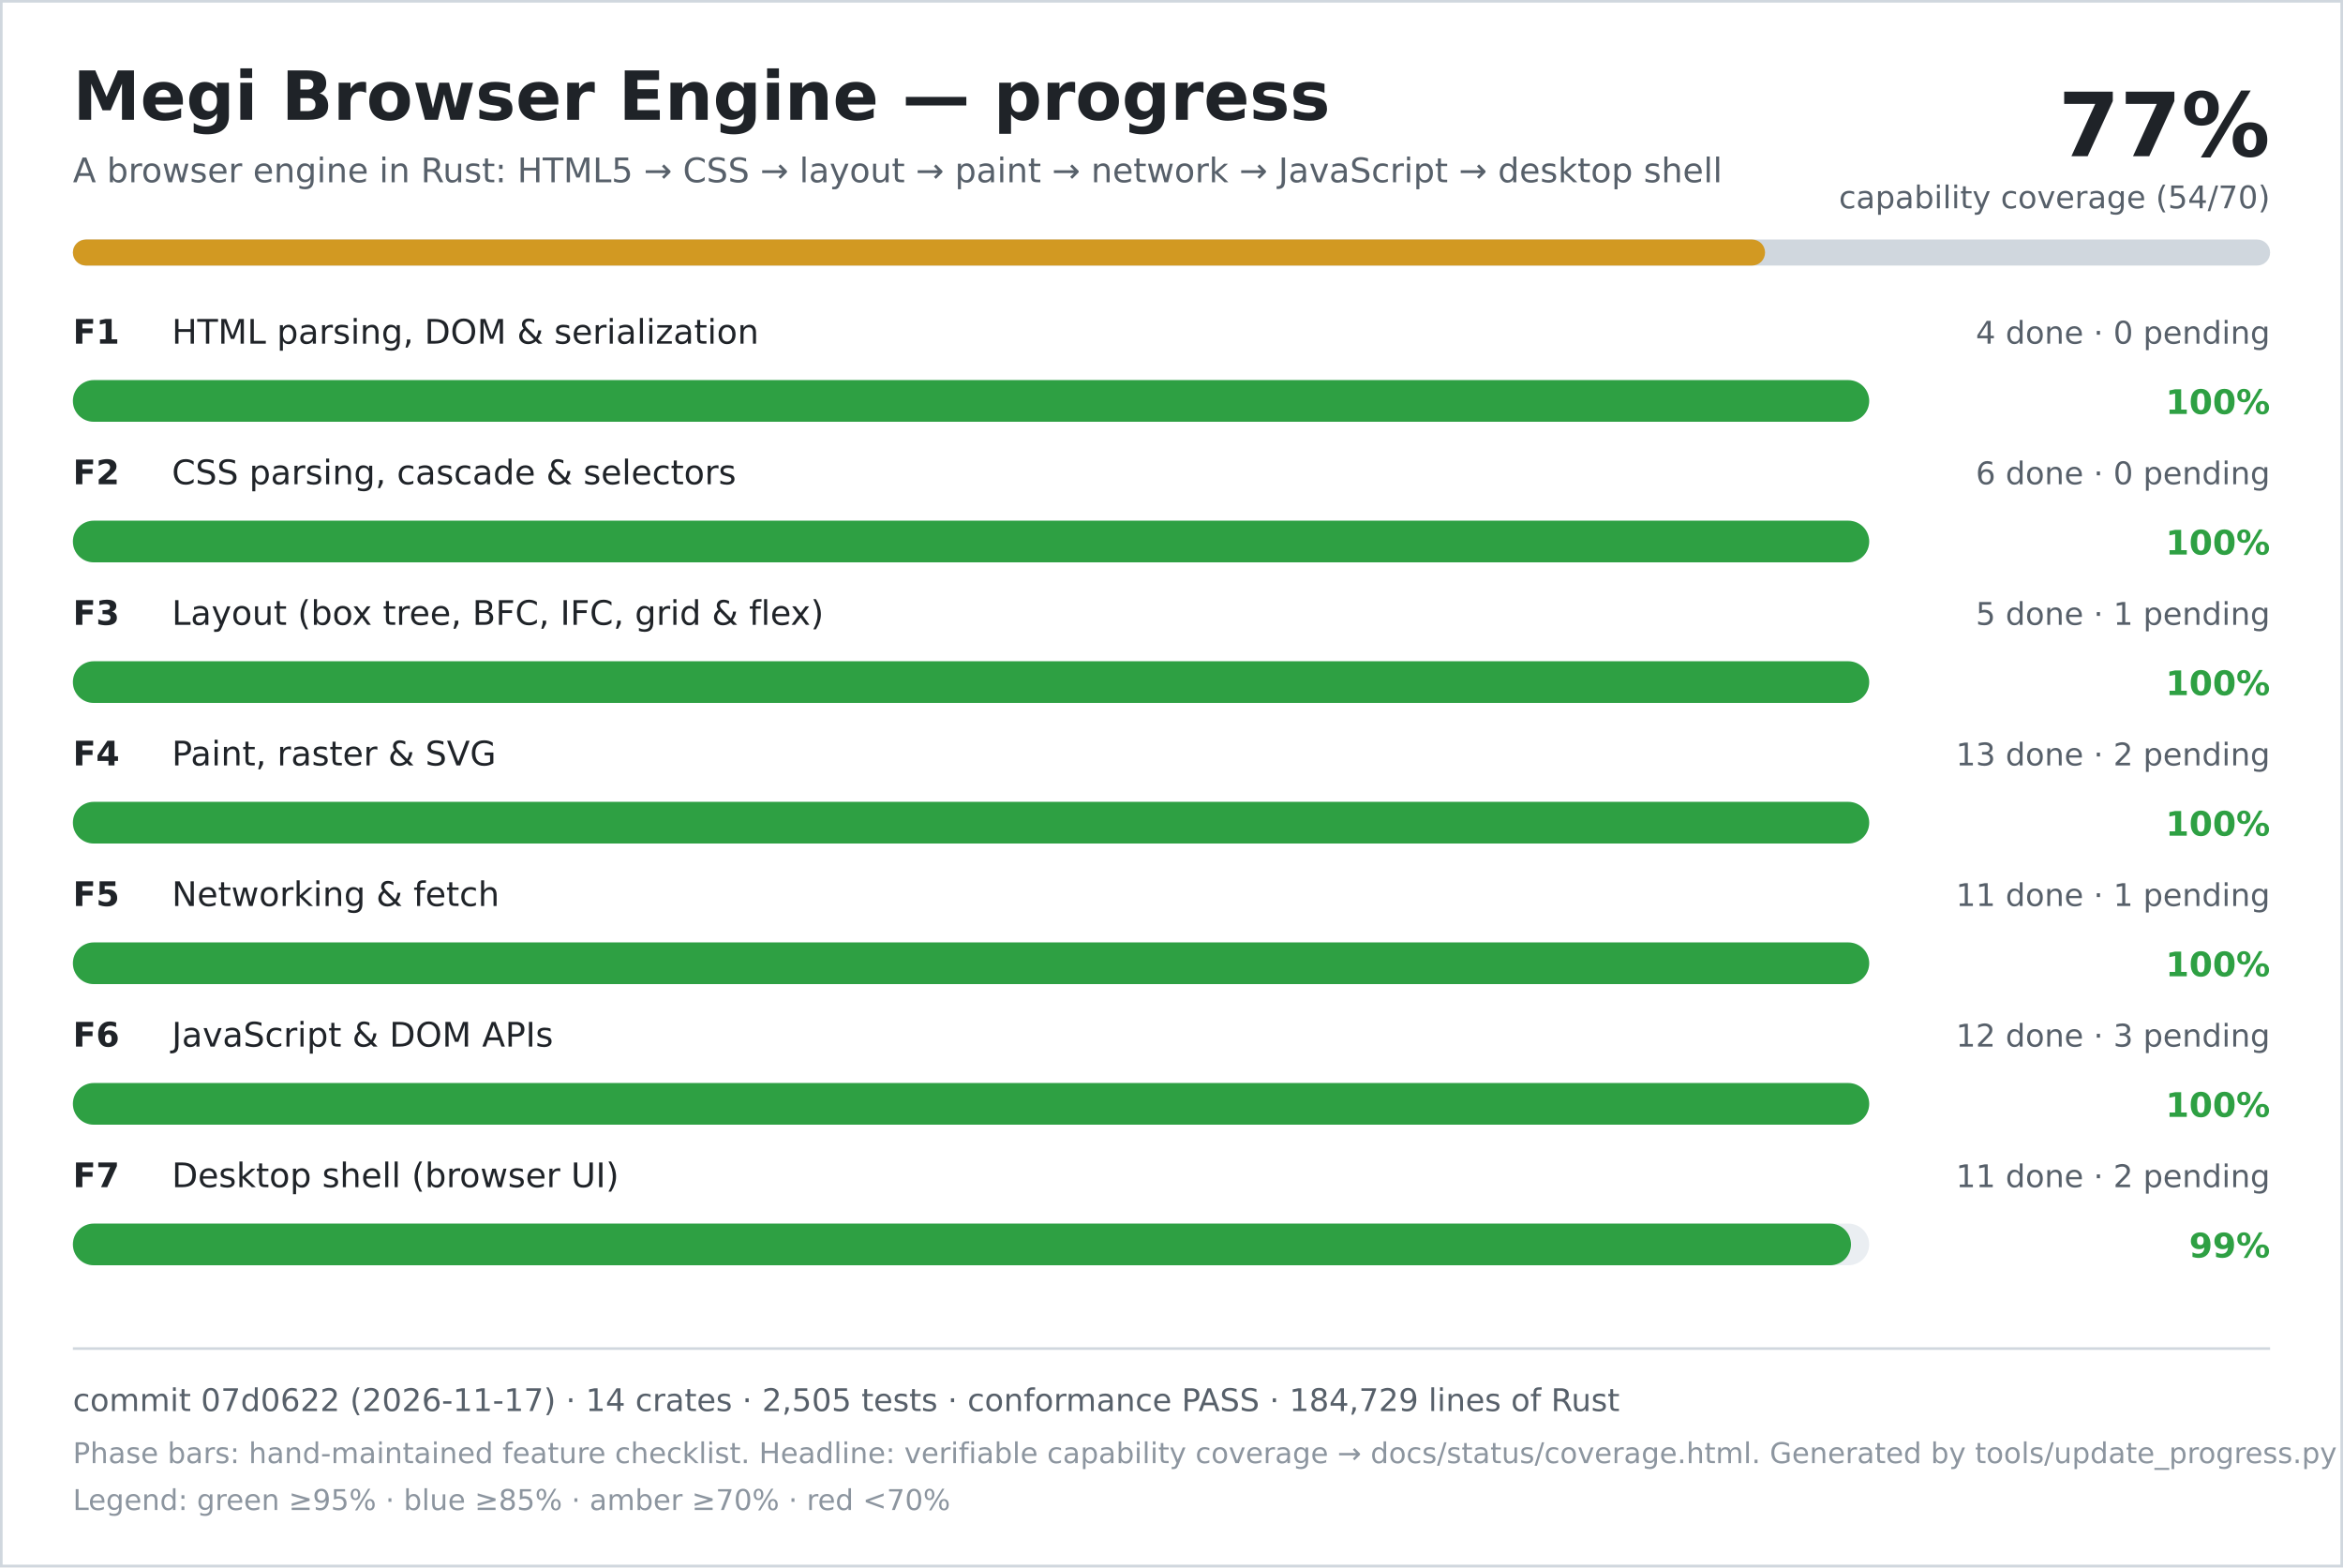
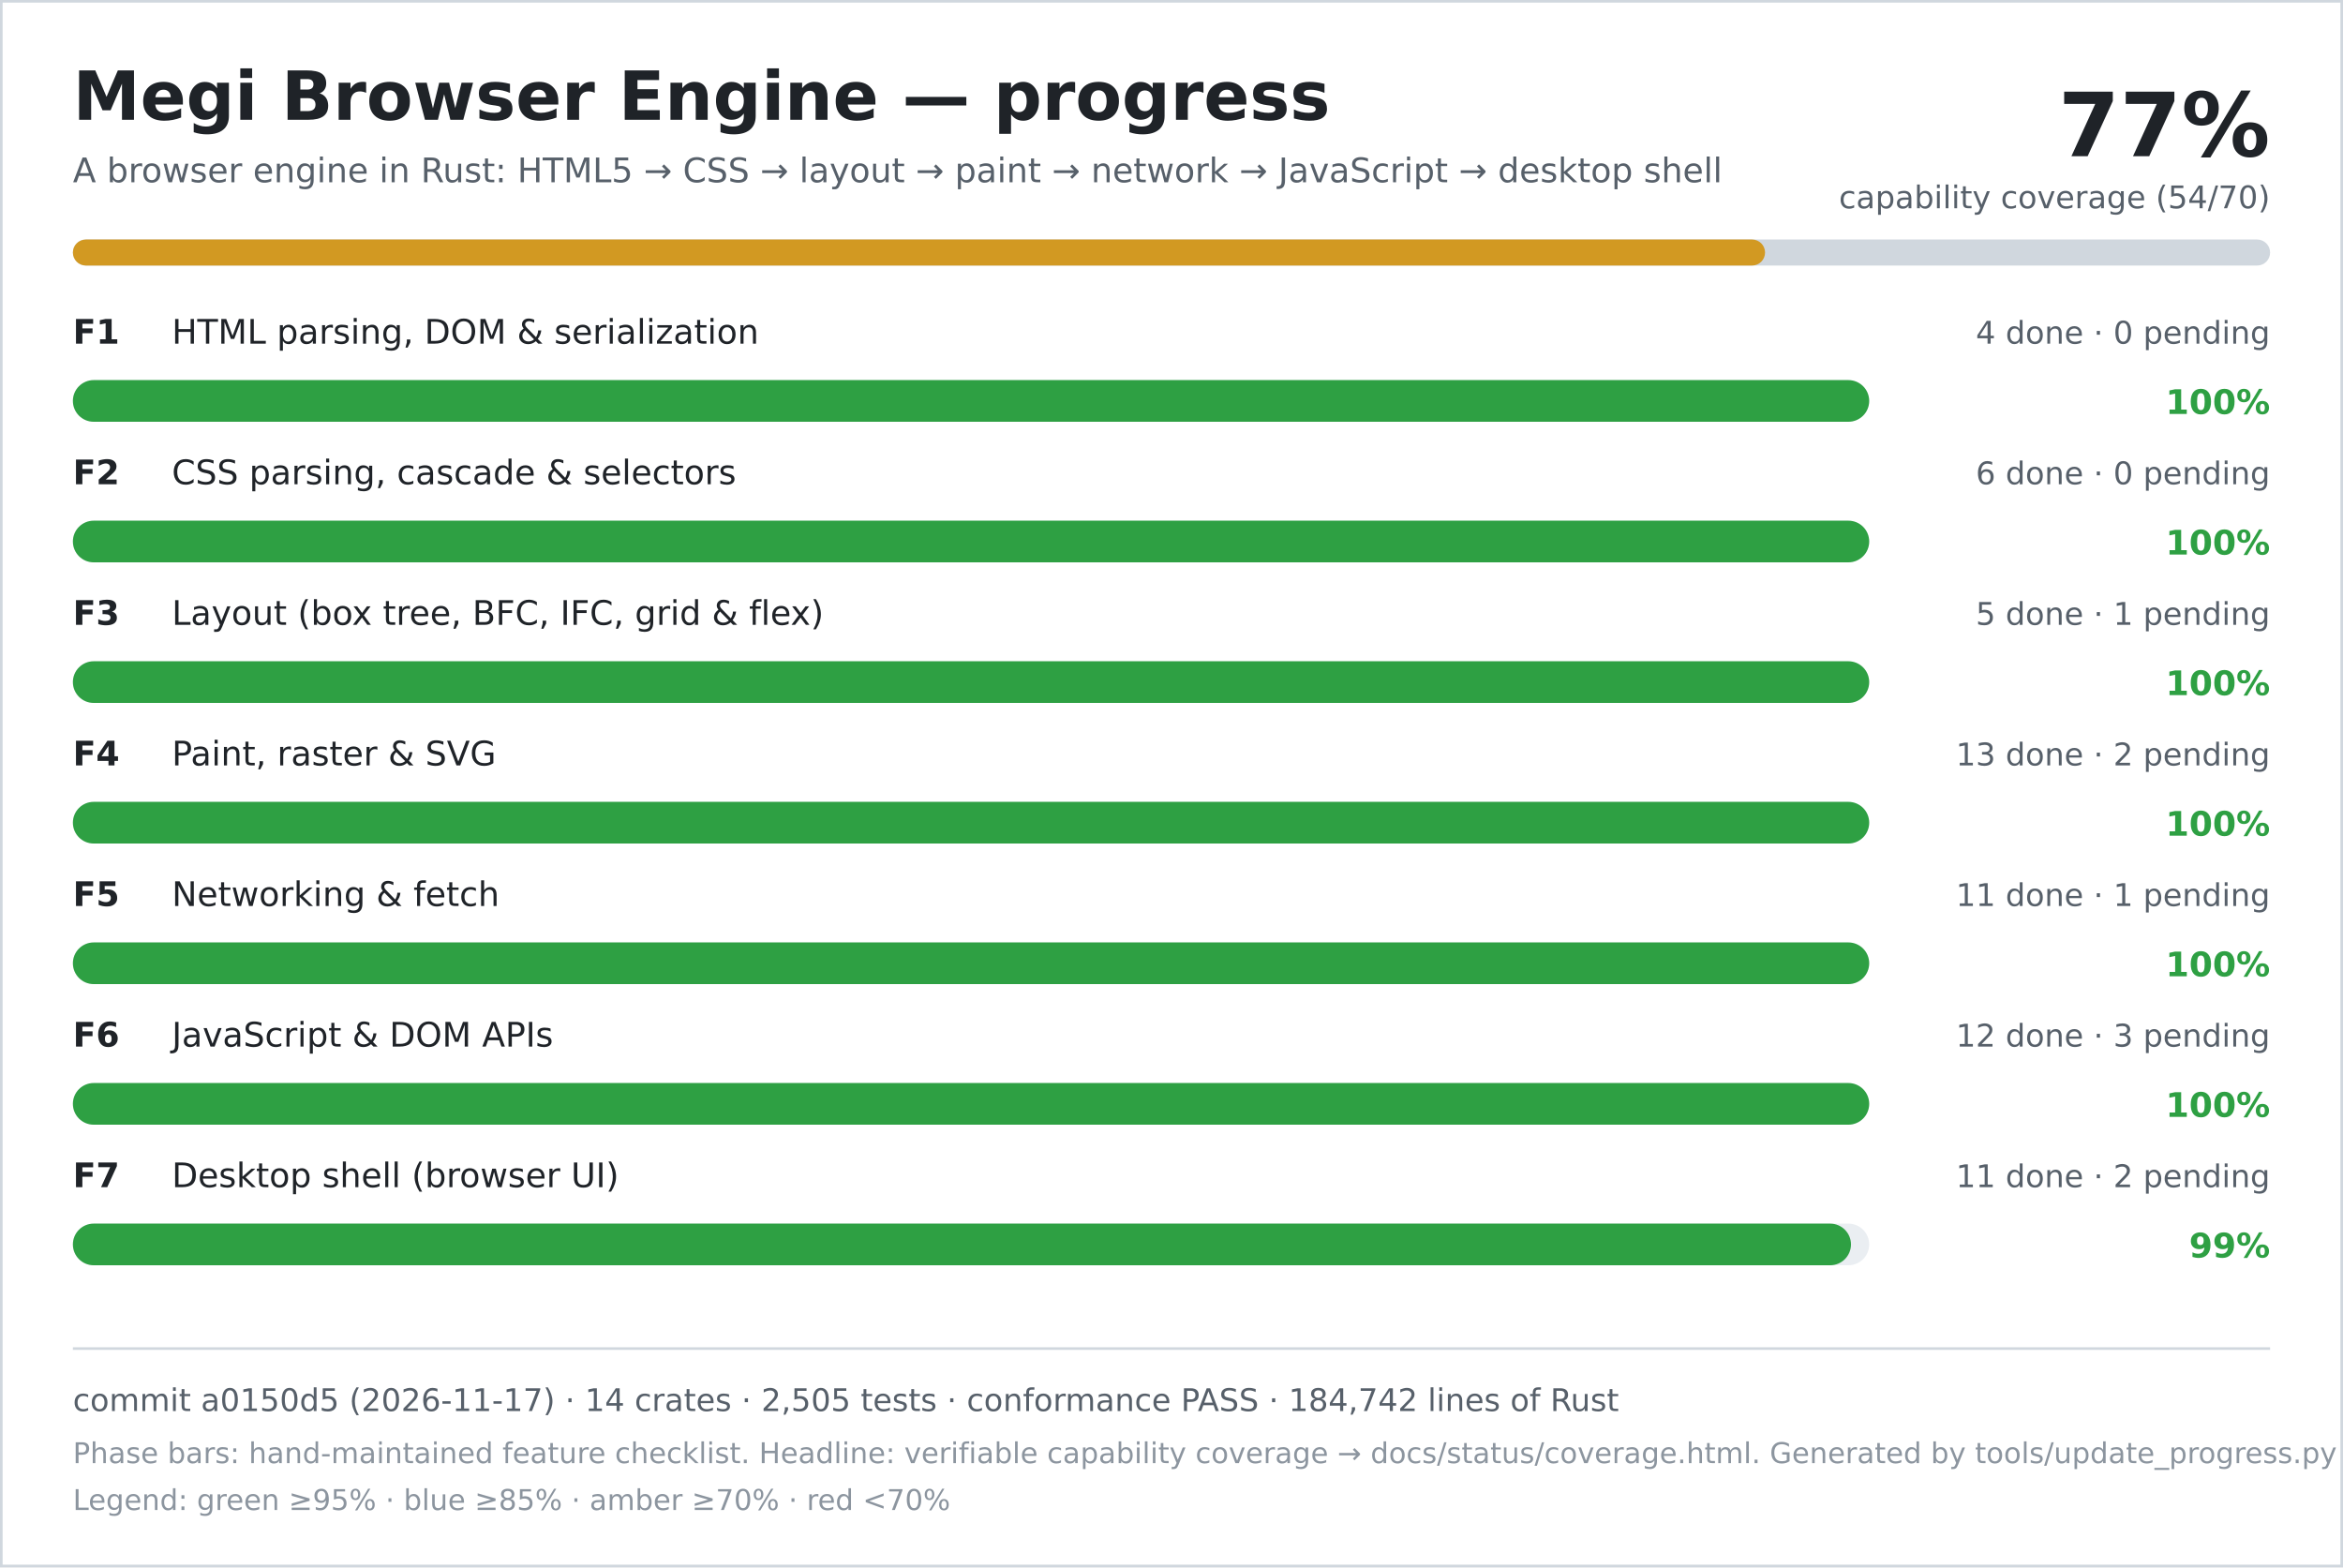
<svg xmlns="http://www.w3.org/2000/svg" width="900" height="602" viewBox="0 0 900 602" role="img" aria-labelledby="title desc">
  <rect width="900" height="602" fill="#ffffff" />
  <rect x="0.5" y="0.5" width="899" height="601" fill="none" stroke="#d0d7de" />
  <text x="28" y="46" font-family="DejaVu Sans, Verdana, sans-serif" font-size="26" font-weight="700" fill="#1f2328">Megi Browser Engine — progress</text>
  <text x="28" y="70" font-family="DejaVu Sans, Verdana, sans-serif" font-size="13" fill="#57606a">A browser engine in Rust: HTML5 → CSS → layout → paint → network → JavaScript → desktop shell</text>
  <text x="872" y="60" text-anchor="end" font-family="DejaVu Sans, Verdana, sans-serif" font-size="34" font-weight="700" fill="#1f2328">77%</text>
  <text x="872" y="80" text-anchor="end" font-family="DejaVu Sans, Verdana, sans-serif" font-size="12" fill="#57606a">capability coverage (54/70)</text>
  <rect x="28" y="92" width="844" height="10" rx="5" fill="#d0d7de" />
  <rect x="28" y="92" width="650" height="10" rx="5" fill="#d29922" />
  <text x="28" y="132" font-family="DejaVu Sans, Verdana, sans-serif" font-size="13" font-weight="700" fill="#1f2328">F1</text>
  <text x="66" y="132" font-family="DejaVu Sans, Verdana, sans-serif" font-size="13" fill="#1f2328">HTML parsing, DOM &amp; serialization</text>
  <text x="872" y="132" text-anchor="end" font-family="DejaVu Sans, Verdana, sans-serif" font-size="12" fill="#57606a">4 done · 0 pending</text>
  <rect x="28" y="146" width="690" height="16" rx="8" fill="#eaeef2" />
  <rect x="28" y="146" width="690" height="16" rx="8" fill="#2ea043" />
  <text x="872" y="159" text-anchor="end" font-family="DejaVu Sans, Verdana, sans-serif" font-size="13" font-weight="700" fill="#2ea043">100%</text>
  <text x="28" y="186" font-family="DejaVu Sans, Verdana, sans-serif" font-size="13" font-weight="700" fill="#1f2328">F2</text>
  <text x="66" y="186" font-family="DejaVu Sans, Verdana, sans-serif" font-size="13" fill="#1f2328">CSS parsing, cascade &amp; selectors</text>
  <text x="872" y="186" text-anchor="end" font-family="DejaVu Sans, Verdana, sans-serif" font-size="12" fill="#57606a">6 done · 0 pending</text>
  <rect x="28" y="200" width="690" height="16" rx="8" fill="#eaeef2" />
  <rect x="28" y="200" width="690" height="16" rx="8" fill="#2ea043" />
  <text x="872" y="213" text-anchor="end" font-family="DejaVu Sans, Verdana, sans-serif" font-size="13" font-weight="700" fill="#2ea043">100%</text>
  <text x="28" y="240" font-family="DejaVu Sans, Verdana, sans-serif" font-size="13" font-weight="700" fill="#1f2328">F3</text>
  <text x="66" y="240" font-family="DejaVu Sans, Verdana, sans-serif" font-size="13" fill="#1f2328">Layout (box tree, BFC, IFC, grid &amp; flex)</text>
  <text x="872" y="240" text-anchor="end" font-family="DejaVu Sans, Verdana, sans-serif" font-size="12" fill="#57606a">5 done · 1 pending</text>
  <rect x="28" y="254" width="690" height="16" rx="8" fill="#eaeef2" />
  <rect x="28" y="254" width="690" height="16" rx="8" fill="#2ea043" />
  <text x="872" y="267" text-anchor="end" font-family="DejaVu Sans, Verdana, sans-serif" font-size="13" font-weight="700" fill="#2ea043">100%</text>
  <text x="28" y="294" font-family="DejaVu Sans, Verdana, sans-serif" font-size="13" font-weight="700" fill="#1f2328">F4</text>
  <text x="66" y="294" font-family="DejaVu Sans, Verdana, sans-serif" font-size="13" fill="#1f2328">Paint, raster &amp; SVG</text>
  <text x="872" y="294" text-anchor="end" font-family="DejaVu Sans, Verdana, sans-serif" font-size="12" fill="#57606a">13 done · 2 pending</text>
  <rect x="28" y="308" width="690" height="16" rx="8" fill="#eaeef2" />
  <rect x="28" y="308" width="690" height="16" rx="8" fill="#2ea043" />
  <text x="872" y="321" text-anchor="end" font-family="DejaVu Sans, Verdana, sans-serif" font-size="13" font-weight="700" fill="#2ea043">100%</text>
  <text x="28" y="348" font-family="DejaVu Sans, Verdana, sans-serif" font-size="13" font-weight="700" fill="#1f2328">F5</text>
  <text x="66" y="348" font-family="DejaVu Sans, Verdana, sans-serif" font-size="13" fill="#1f2328">Networking &amp; fetch</text>
  <text x="872" y="348" text-anchor="end" font-family="DejaVu Sans, Verdana, sans-serif" font-size="12" fill="#57606a">11 done · 1 pending</text>
  <rect x="28" y="362" width="690" height="16" rx="8" fill="#eaeef2" />
  <rect x="28" y="362" width="690" height="16" rx="8" fill="#2ea043" />
  <text x="872" y="375" text-anchor="end" font-family="DejaVu Sans, Verdana, sans-serif" font-size="13" font-weight="700" fill="#2ea043">100%</text>
  <text x="28" y="402" font-family="DejaVu Sans, Verdana, sans-serif" font-size="13" font-weight="700" fill="#1f2328">F6</text>
  <text x="66" y="402" font-family="DejaVu Sans, Verdana, sans-serif" font-size="13" fill="#1f2328">JavaScript &amp; DOM APIs</text>
  <text x="872" y="402" text-anchor="end" font-family="DejaVu Sans, Verdana, sans-serif" font-size="12" fill="#57606a">12 done · 3 pending</text>
  <rect x="28" y="416" width="690" height="16" rx="8" fill="#eaeef2" />
  <rect x="28" y="416" width="690" height="16" rx="8" fill="#2ea043" />
  <text x="872" y="429" text-anchor="end" font-family="DejaVu Sans, Verdana, sans-serif" font-size="13" font-weight="700" fill="#2ea043">100%</text>
  <text x="28" y="456" font-family="DejaVu Sans, Verdana, sans-serif" font-size="13" font-weight="700" fill="#1f2328">F7</text>
  <text x="66" y="456" font-family="DejaVu Sans, Verdana, sans-serif" font-size="13" fill="#1f2328">Desktop shell (browser UI)</text>
  <text x="872" y="456" text-anchor="end" font-family="DejaVu Sans, Verdana, sans-serif" font-size="12" fill="#57606a">11 done · 2 pending</text>
  <rect x="28" y="470" width="690" height="16" rx="8" fill="#eaeef2" />
  <rect x="28" y="470" width="683" height="16" rx="8" fill="#2ea043" />
  <text x="872" y="483" text-anchor="end" font-family="DejaVu Sans, Verdana, sans-serif" font-size="13" font-weight="700" fill="#2ea043">99%</text>
  <line x1="28" y1="518" x2="872" y2="518" stroke="#d0d7de" />
-   <text x="28" y="542" font-family="DejaVu Sans, Verdana, sans-serif" font-size="12" fill="#57606a">commit 07d0622 (2026-11-17) · 14 crates · 2,505 tests · conformance PASS · 184,729 lines of Rust</text>
+   <text x="28" y="542" font-family="DejaVu Sans, Verdana, sans-serif" font-size="12" fill="#57606a">commit a0150d5 (2026-11-17) · 14 crates · 2,505 tests · conformance PASS · 184,742 lines of Rust</text>
  <text x="28" y="562" font-family="DejaVu Sans, Verdana, sans-serif" font-size="11" fill="#8c959f">Phase bars: hand-maintained feature checklist. Headline: verifiable capability coverage → docs/status/coverage.html. Generated by tools/update_progress.py — do not edit.</text>
  <text x="28" y="580" font-family="DejaVu Sans, Verdana, sans-serif" font-size="11" fill="#8c959f">Legend: green ≥95% · blue ≥85% · amber ≥70% · red &lt;70%</text>
</svg>
